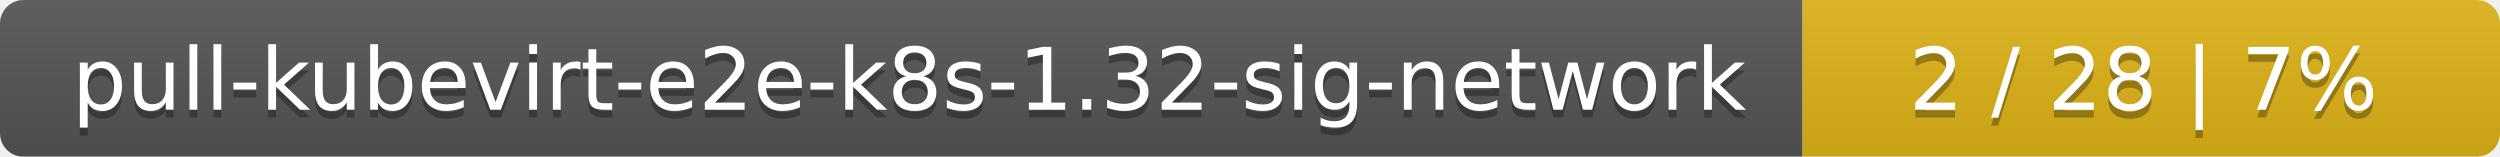
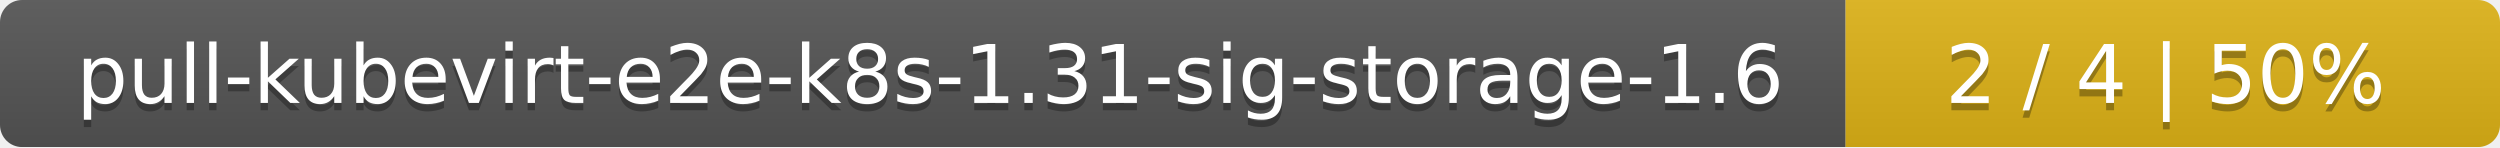
- <svg xmlns="http://www.w3.org/2000/svg" width="319" height="20">
+ <svg xmlns="http://www.w3.org/2000/svg" width="340" height="20">
  <linearGradient id="smooth" x2="0" y2="100%">
    <stop offset="0" stop-color="#bbb" stop-opacity=".1" />
    <stop offset="1" stop-opacity=".1" />
  </linearGradient>
  <mask id="round">
-     <rect width="319" height="20" rx="3" fill="#fff" />
+     <rect width="340" height="20" rx="3" fill="#fff" />
  </mask>
  <g mask="url(#round)">
-     <rect width="230" height="20" fill="#555" />
-     <rect x="230" width="89" height="20" fill="#dfb317" />
-     <rect width="319" height="20" fill="url(#smooth)" />
+     <rect width="251" height="20" fill="#555" />
+     <rect x="251" width="89" height="20" fill="#dfb317" />
+     <rect width="340" height="20" fill="url(#smooth)" />
  </g>
  <g fill="#fff" text-anchor="middle" font-family="DejaVu Sans,Verdana,Geneva,sans-serif" font-size="11">
-     <text x="116" y="15" fill="#010101" fill-opacity=".3">pull-kubevirt-e2e-k8s-1.32-sig-network</text>
-     <text x="116" y="14">pull-kubevirt-e2e-k8s-1.32-sig-network</text>
-     <text x="273.5" y="15" fill="#010101" fill-opacity=".3">2 / 28    |    7%</text>
-     <text x="273.5" y="14">2 / 28    |    7%</text>
+     <text x="126.5" y="15" fill="#010101" fill-opacity=".3">pull-kubevirt-e2e-k8s-1.31-sig-storage-1.6</text>
+     <text x="126.5" y="14">pull-kubevirt-e2e-k8s-1.31-sig-storage-1.6</text>
+     <text x="294.5" y="15" fill="#010101" fill-opacity=".3">2 / 4    |    50%</text>
+     <text x="294.5" y="14">2 / 4    |    50%</text>
  </g>
</svg>
